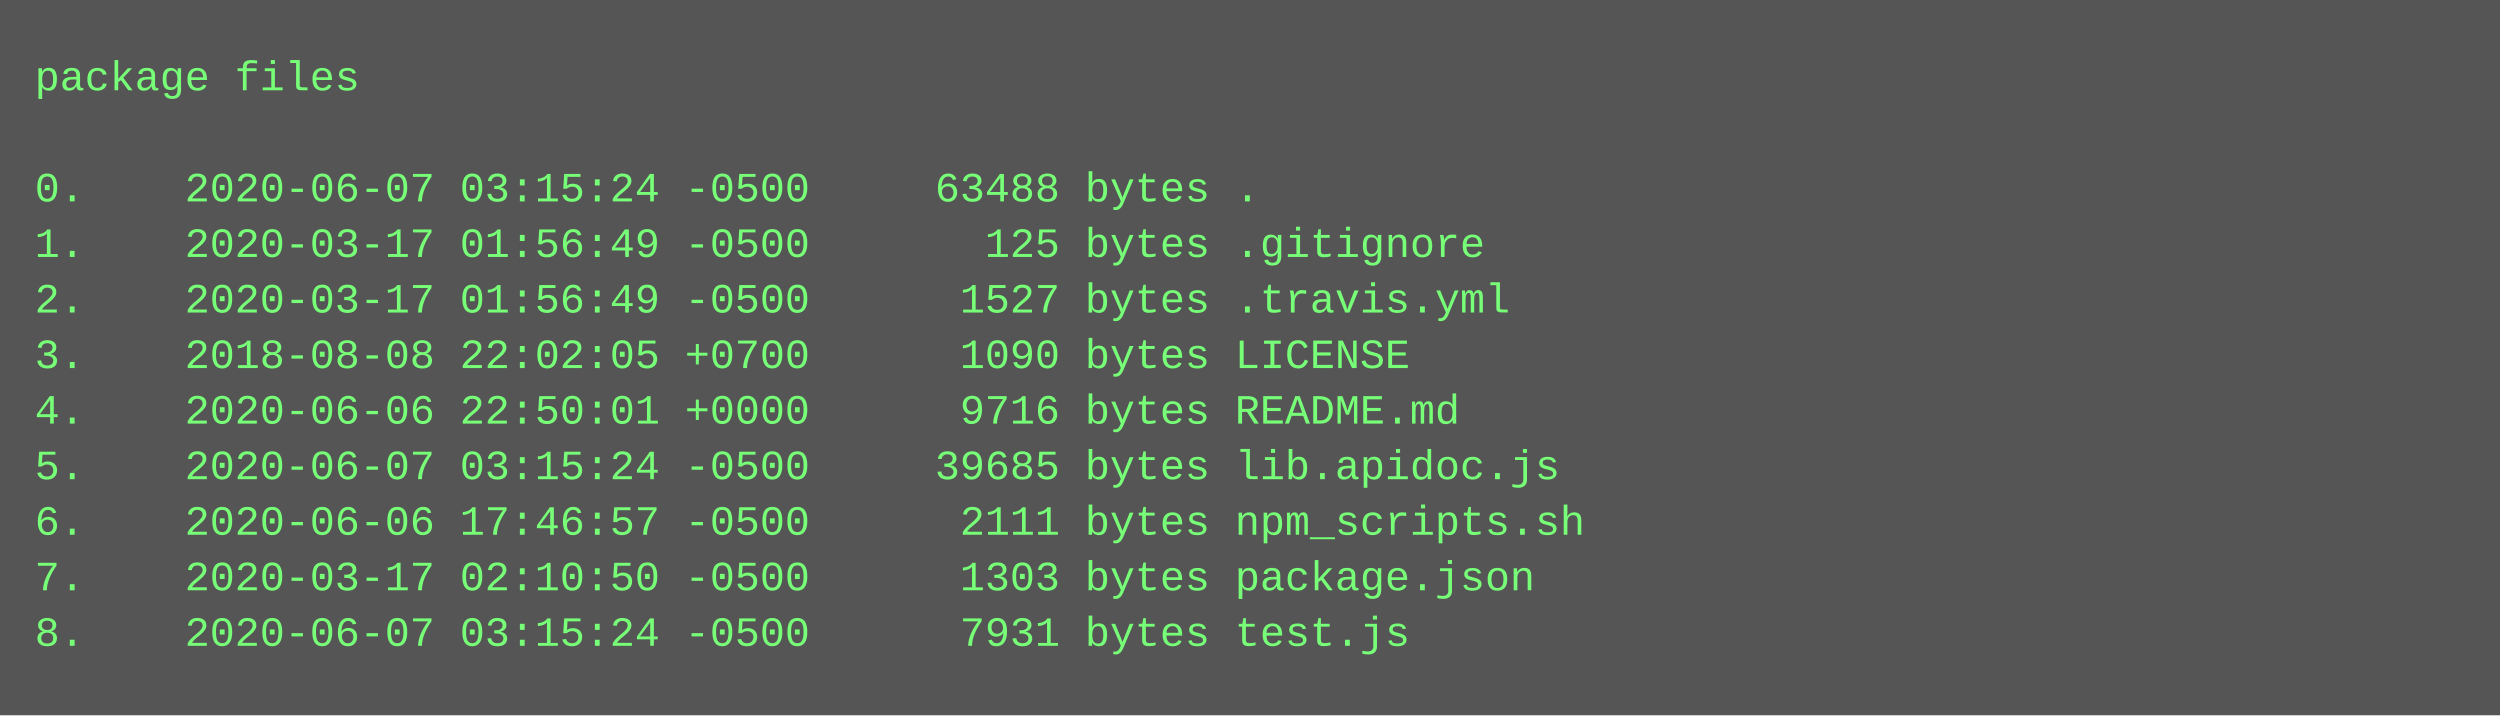
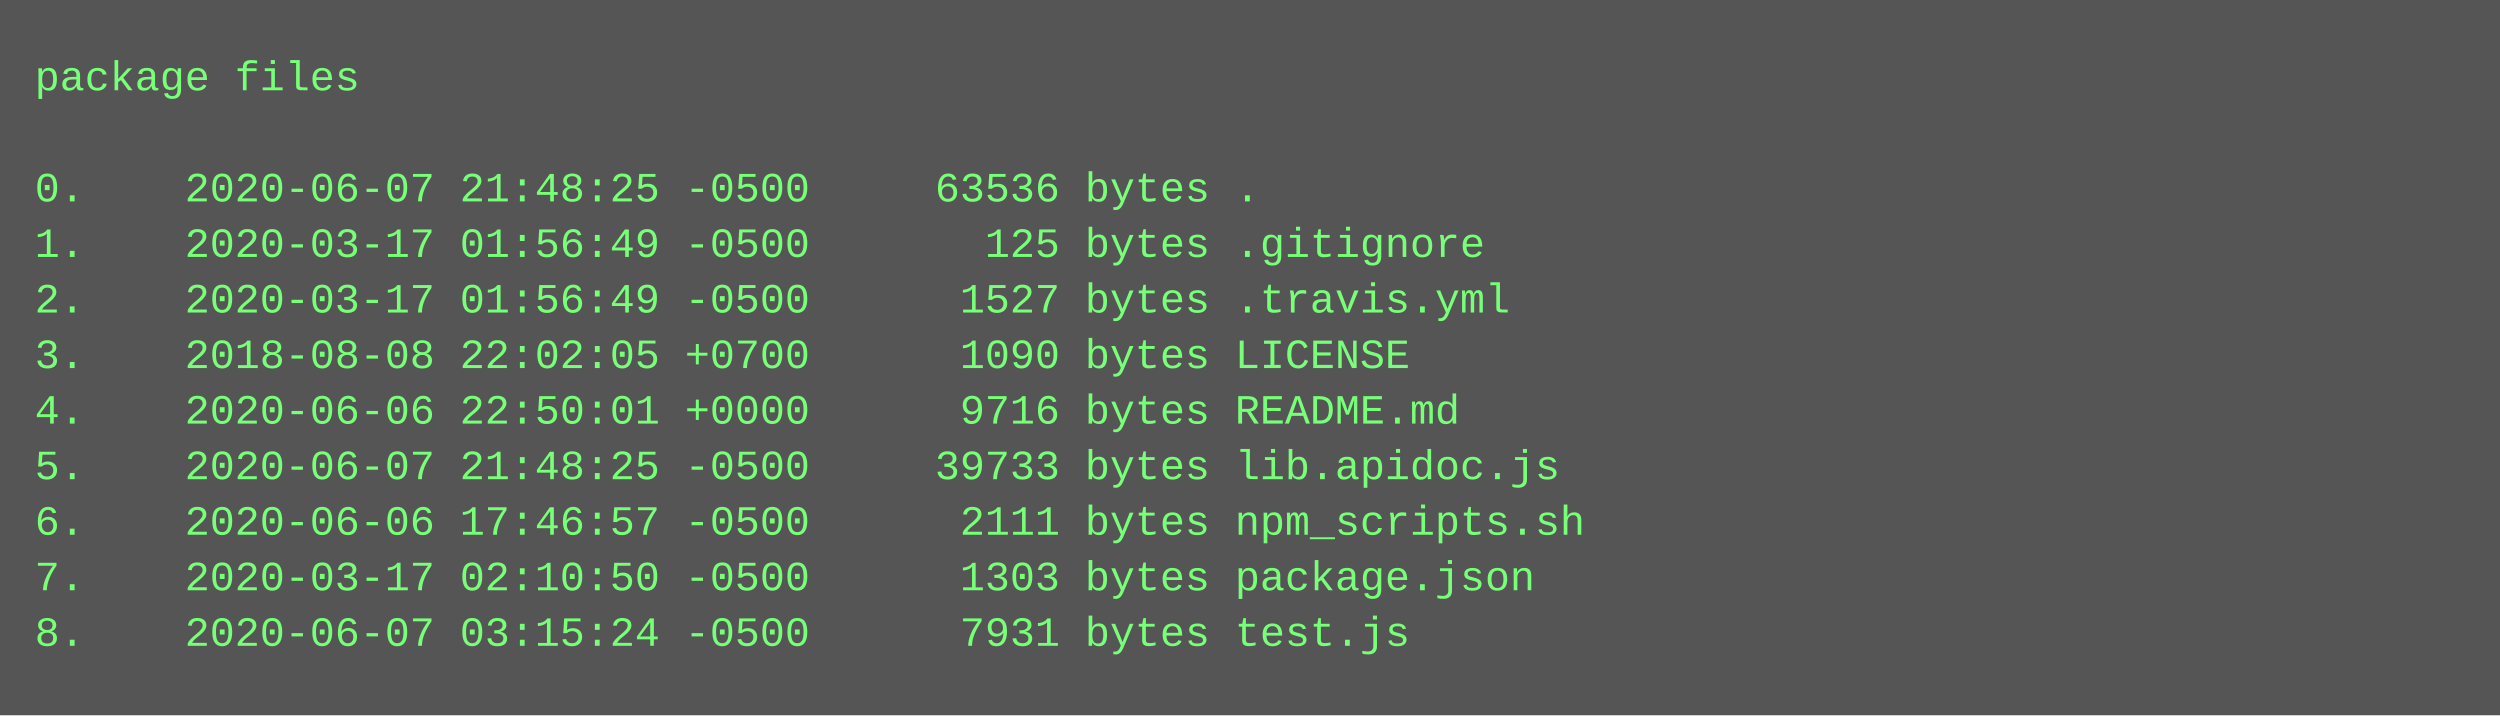
<svg xmlns="http://www.w3.org/2000/svg" height="206" width="720">
  <rect height="206" fill="#555" width="720" />
  <text fill="#7f7" font-family="Courier New" font-size="12" xml:space="preserve">
    <tspan x="10" y="26">package files</tspan>
    <tspan x="10" y="42" />
-     <tspan x="10" y="58">0.    2020-06-07 03:15:24 -0500     63488 bytes .</tspan>
+     <tspan x="10" y="58">0.    2020-06-07 21:48:25 -0500     63536 bytes .</tspan>
    <tspan x="10" y="74">1.    2020-03-17 01:56:49 -0500       125 bytes .gitignore</tspan>
    <tspan x="10" y="90">2.    2020-03-17 01:56:49 -0500      1527 bytes .travis.yml</tspan>
    <tspan x="10" y="106">3.    2018-08-08 22:02:05 +0700      1090 bytes LICENSE</tspan>
    <tspan x="10" y="122">4.    2020-06-06 22:50:01 +0000      9716 bytes README.md</tspan>
-     <tspan x="10" y="138">5.    2020-06-07 03:15:24 -0500     39685 bytes lib.apidoc.js</tspan>
+     <tspan x="10" y="138">5.    2020-06-07 21:48:25 -0500     39733 bytes lib.apidoc.js</tspan>
    <tspan x="10" y="154">6.    2020-06-06 17:46:57 -0500      2111 bytes npm_scripts.sh</tspan>
    <tspan x="10" y="170">7.    2020-03-17 02:10:50 -0500      1303 bytes package.json</tspan>
    <tspan x="10" y="186">8.    2020-06-07 03:15:24 -0500      7931 bytes test.js</tspan>
  </text>
</svg>
